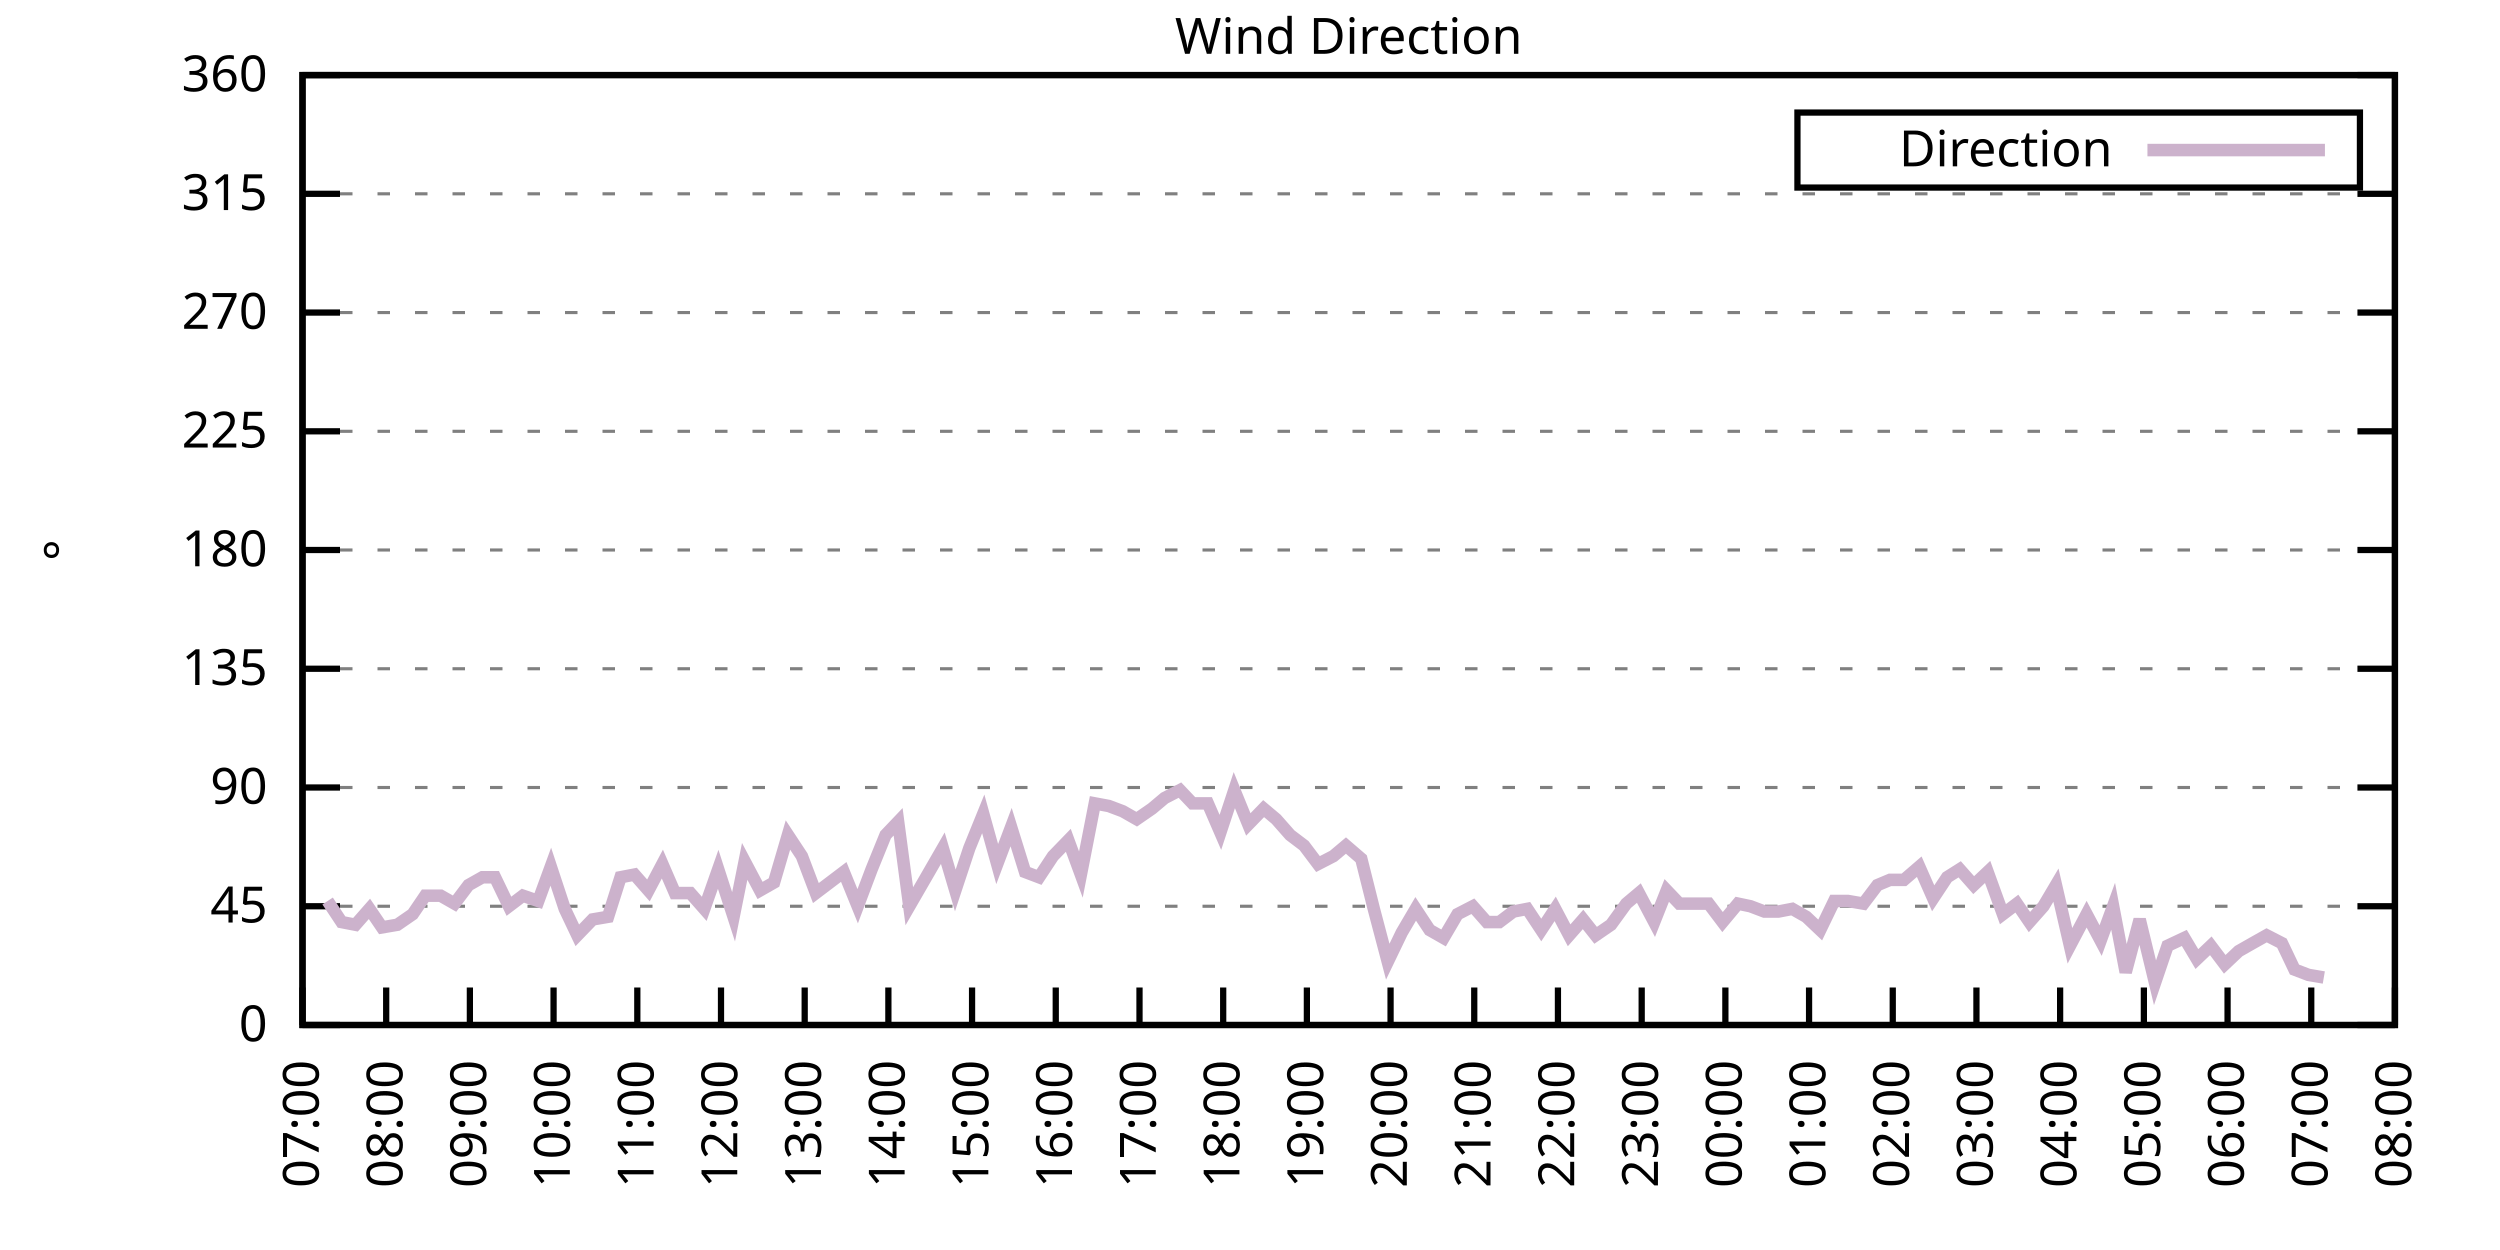
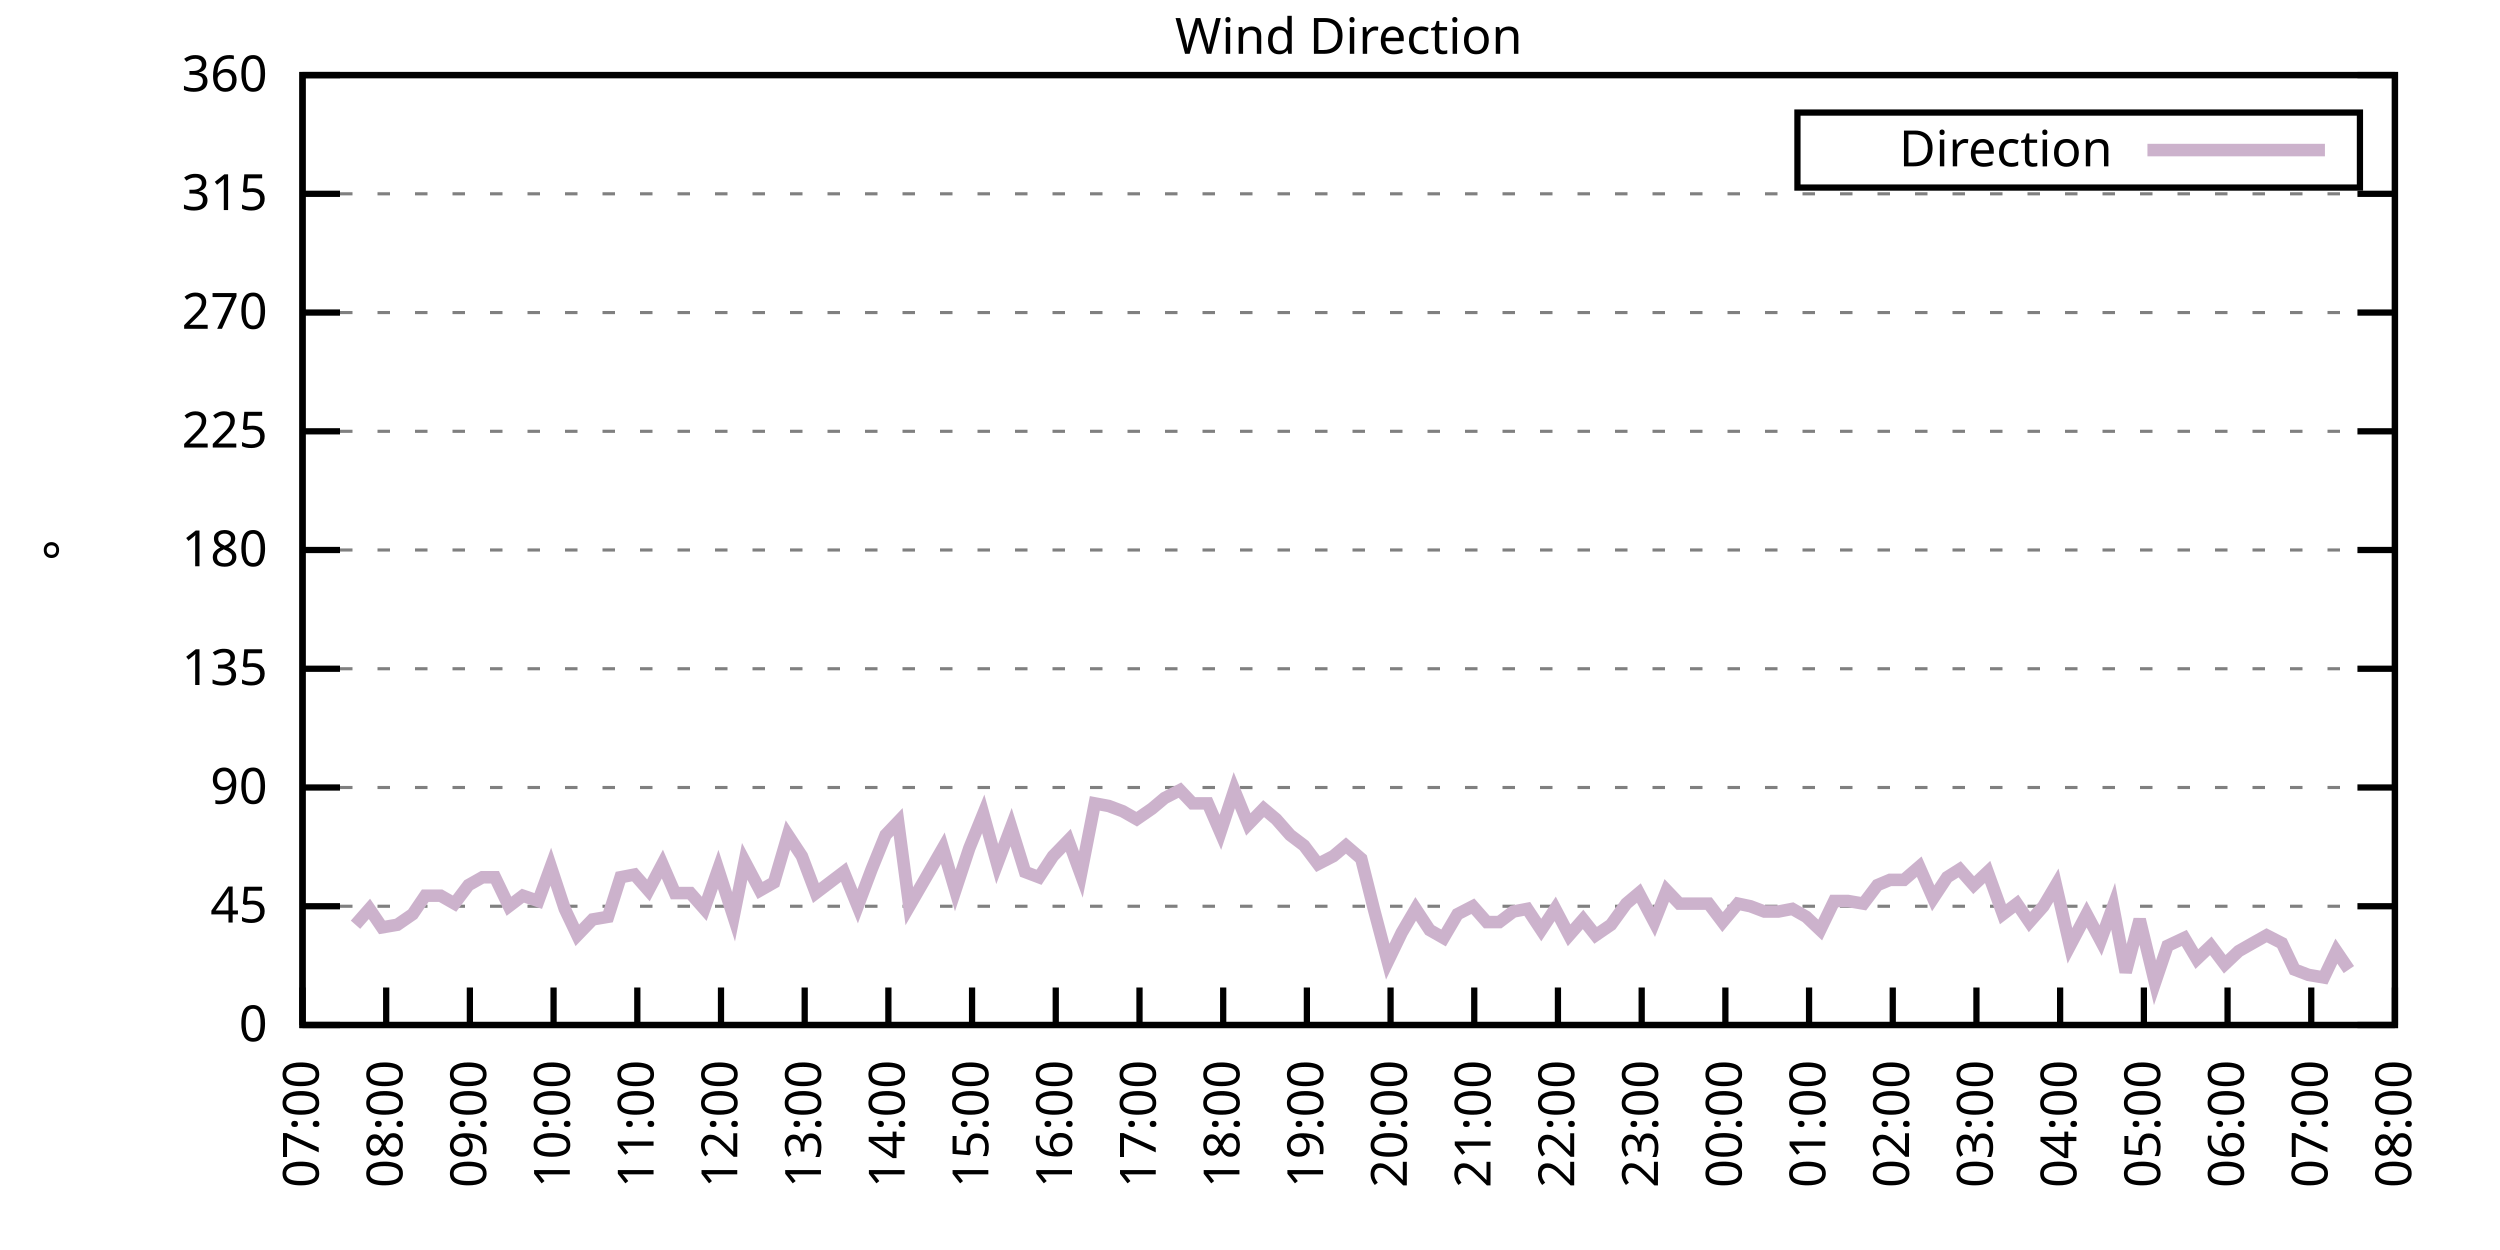
<svg xmlns="http://www.w3.org/2000/svg" xmlns:xlink="http://www.w3.org/1999/xlink" width="400" height="200" viewBox="0 0 400 200">
  <g id="gnuplot_canvas">
    <rect x="0" y="0" width="400" height="200" fill="none" />
    <defs>
      <circle id="gpDot" r="0.5" stroke-width="0.5" stroke="currentColor" />
      <path id="gpPt0" stroke-width="0.333" stroke="currentColor" d="M-1,0 h2 M0,-1 v2" />
      <path id="gpPt1" stroke-width="0.333" stroke="currentColor" d="M-1,-1 L1,1 M1,-1 L-1,1" />
      <path id="gpPt2" stroke-width="0.333" stroke="currentColor" d="M-1,0 L1,0 M0,-1 L0,1 M-1,-1 L1,1 M-1,1 L1,-1" />
      <rect id="gpPt3" stroke-width="0.333" stroke="currentColor" x="-1" y="-1" width="2" height="2" />
      <rect id="gpPt4" stroke-width="0.333" stroke="currentColor" fill="currentColor" x="-1" y="-1" width="2" height="2" />
      <circle id="gpPt5" stroke-width="0.333" stroke="currentColor" cx="0" cy="0" r="1" />
      <use xlink:href="#gpPt5" id="gpPt6" fill="currentColor" stroke="none" />
      <path id="gpPt7" stroke-width="0.333" stroke="currentColor" d="M0,-1.33 L-1.33,0.67 L1.33,0.67 z" />
      <use xlink:href="#gpPt7" id="gpPt8" fill="currentColor" stroke="none" />
      <use xlink:href="#gpPt7" id="gpPt9" stroke="currentColor" transform="rotate(180)" />
      <use xlink:href="#gpPt9" id="gpPt10" fill="currentColor" stroke="none" />
      <use xlink:href="#gpPt3" id="gpPt11" stroke="currentColor" transform="rotate(45)" />
      <use xlink:href="#gpPt11" id="gpPt12" fill="currentColor" stroke="none" />
      <path id="gpPt13" stroke-width="0.333" stroke="currentColor" d="M0,1.330 L1.265,0.411 L0.782,-1.067 L-0.782,-1.076 L-1.265,0.411 z" />
      <use xlink:href="#gpPt13" id="gpPt14" fill="currentColor" stroke="none" />
      <filter id="textbox" filterUnits="objectBoundingBox" x="0" y="0" height="1" width="1">
        <feFlood flood-color="white" flood-opacity="1" result="bgnd" />
        <feComposite in="SourceGraphic" in2="bgnd" operator="atop" />
      </filter>
      <filter id="greybox" filterUnits="objectBoundingBox" x="0" y="0" height="1" width="1">
        <feFlood flood-color="lightgrey" flood-opacity="1" result="grey" />
        <feComposite in="SourceGraphic" in2="grey" operator="atop" />
      </filter>
    </defs>
    <g fill="none" color="white" stroke="currentColor" stroke-width="1.00" stroke-linecap="butt" stroke-linejoin="miter">
</g>
    <g fill="none" color="black" stroke="currentColor" stroke-width="1.00" stroke-linecap="butt" stroke-linejoin="miter">
      <g stroke="none" shape-rendering="crispEdges">
        <polygon fill="rgb(255, 255, 255)" points="48.40,164.00 383.18,164.00 383.18,12.02 48.40,12.02 " />
      </g>
    </g>
    <g fill="none" color="black" stroke="currentColor" stroke-width="1.00" stroke-linecap="butt" stroke-linejoin="miter">
</g>
    <g fill="none" color="black" stroke="black" stroke-width="0.50" stroke-linecap="butt" stroke-linejoin="miter">
</g>
    <g fill="none" color="gray" stroke="currentColor" stroke-width="0.50" stroke-linecap="butt" stroke-linejoin="miter">
      <path stroke="gray" stroke-dasharray="2,4" class="gridline" d="M48.40,164.00 L383.19,164.00  " />
    </g>
    <g fill="none" color="gray" stroke="gray" stroke-width="1.00" stroke-linecap="butt" stroke-linejoin="miter">
</g>
    <g fill="none" color="black" stroke="currentColor" stroke-width="1.00" stroke-linecap="butt" stroke-linejoin="miter">
      <path stroke="black" d="M48.40,164.00 L54.40,164.00 M383.19,164.00 L377.19,164.00  " />
      <g transform="translate(42.80,166.60)" stroke="none" fill="black" font-family="Sans" font-size="8.00" text-anchor="end">
        <text>
          <tspan font-family="Sans"> 0</tspan>
        </text>
      </g>
    </g>
    <g fill="none" color="black" stroke="currentColor" stroke-width="1.00" stroke-linecap="butt" stroke-linejoin="miter">
</g>
    <g fill="none" color="black" stroke="black" stroke-width="0.50" stroke-linecap="butt" stroke-linejoin="miter">
</g>
    <g fill="none" color="gray" stroke="currentColor" stroke-width="0.50" stroke-linecap="butt" stroke-linejoin="miter">
      <path stroke="gray" stroke-dasharray="2,4" class="gridline" d="M48.40,145.00 L383.19,145.00  " />
    </g>
    <g fill="none" color="gray" stroke="gray" stroke-width="1.00" stroke-linecap="butt" stroke-linejoin="miter">
</g>
    <g fill="none" color="black" stroke="currentColor" stroke-width="1.00" stroke-linecap="butt" stroke-linejoin="miter">
      <path stroke="black" d="M48.40,145.00 L54.40,145.00 M383.19,145.00 L377.19,145.00  " />
      <g transform="translate(42.80,147.60)" stroke="none" fill="black" font-family="Sans" font-size="8.00" text-anchor="end">
        <text>
          <tspan font-family="Sans"> 45</tspan>
        </text>
      </g>
    </g>
    <g fill="none" color="black" stroke="currentColor" stroke-width="1.00" stroke-linecap="butt" stroke-linejoin="miter">
</g>
    <g fill="none" color="black" stroke="black" stroke-width="0.50" stroke-linecap="butt" stroke-linejoin="miter">
</g>
    <g fill="none" color="gray" stroke="currentColor" stroke-width="0.50" stroke-linecap="butt" stroke-linejoin="miter">
      <path stroke="gray" stroke-dasharray="2,4" class="gridline" d="M48.40,126.00 L383.19,126.00  " />
    </g>
    <g fill="none" color="gray" stroke="gray" stroke-width="1.00" stroke-linecap="butt" stroke-linejoin="miter">
</g>
    <g fill="none" color="black" stroke="currentColor" stroke-width="1.00" stroke-linecap="butt" stroke-linejoin="miter">
      <path stroke="black" d="M48.40,126.00 L54.40,126.00 M383.19,126.00 L377.19,126.00  " />
      <g transform="translate(42.80,128.60)" stroke="none" fill="black" font-family="Sans" font-size="8.00" text-anchor="end">
        <text>
          <tspan font-family="Sans"> 90</tspan>
        </text>
      </g>
    </g>
    <g fill="none" color="black" stroke="currentColor" stroke-width="1.00" stroke-linecap="butt" stroke-linejoin="miter">
</g>
    <g fill="none" color="black" stroke="black" stroke-width="0.50" stroke-linecap="butt" stroke-linejoin="miter">
</g>
    <g fill="none" color="gray" stroke="currentColor" stroke-width="0.50" stroke-linecap="butt" stroke-linejoin="miter">
      <path stroke="gray" stroke-dasharray="2,4" class="gridline" d="M48.40,107.00 L383.19,107.00  " />
    </g>
    <g fill="none" color="gray" stroke="gray" stroke-width="1.00" stroke-linecap="butt" stroke-linejoin="miter">
</g>
    <g fill="none" color="black" stroke="currentColor" stroke-width="1.00" stroke-linecap="butt" stroke-linejoin="miter">
      <path stroke="black" d="M48.40,107.00 L54.40,107.00 M383.19,107.00 L377.19,107.00  " />
      <g transform="translate(42.80,109.60)" stroke="none" fill="black" font-family="Sans" font-size="8.00" text-anchor="end">
        <text>
          <tspan font-family="Sans"> 135</tspan>
        </text>
      </g>
    </g>
    <g fill="none" color="black" stroke="currentColor" stroke-width="1.00" stroke-linecap="butt" stroke-linejoin="miter">
</g>
    <g fill="none" color="black" stroke="black" stroke-width="0.50" stroke-linecap="butt" stroke-linejoin="miter">
</g>
    <g fill="none" color="gray" stroke="currentColor" stroke-width="0.50" stroke-linecap="butt" stroke-linejoin="miter">
      <path stroke="gray" stroke-dasharray="2,4" class="gridline" d="M48.40,88.00 L383.19,88.00  " />
    </g>
    <g fill="none" color="gray" stroke="gray" stroke-width="1.00" stroke-linecap="butt" stroke-linejoin="miter">
</g>
    <g fill="none" color="black" stroke="currentColor" stroke-width="1.00" stroke-linecap="butt" stroke-linejoin="miter">
      <path stroke="black" d="M48.40,88.00 L54.40,88.00 M383.19,88.00 L377.19,88.00  " />
      <g transform="translate(42.80,90.60)" stroke="none" fill="black" font-family="Sans" font-size="8.00" text-anchor="end">
        <text>
          <tspan font-family="Sans"> 180</tspan>
        </text>
      </g>
    </g>
    <g fill="none" color="black" stroke="currentColor" stroke-width="1.00" stroke-linecap="butt" stroke-linejoin="miter">
</g>
    <g fill="none" color="black" stroke="black" stroke-width="0.50" stroke-linecap="butt" stroke-linejoin="miter">
</g>
    <g fill="none" color="gray" stroke="currentColor" stroke-width="0.50" stroke-linecap="butt" stroke-linejoin="miter">
      <path stroke="gray" stroke-dasharray="2,4" class="gridline" d="M48.40,69.01 L383.19,69.01  " />
    </g>
    <g fill="none" color="gray" stroke="gray" stroke-width="1.00" stroke-linecap="butt" stroke-linejoin="miter">
</g>
    <g fill="none" color="black" stroke="currentColor" stroke-width="1.00" stroke-linecap="butt" stroke-linejoin="miter">
      <path stroke="black" d="M48.40,69.01 L54.40,69.01 M383.19,69.01 L377.19,69.01  " />
      <g transform="translate(42.80,71.61)" stroke="none" fill="black" font-family="Sans" font-size="8.00" text-anchor="end">
        <text>
          <tspan font-family="Sans"> 225</tspan>
        </text>
      </g>
    </g>
    <g fill="none" color="black" stroke="currentColor" stroke-width="1.00" stroke-linecap="butt" stroke-linejoin="miter">
</g>
    <g fill="none" color="black" stroke="black" stroke-width="0.50" stroke-linecap="butt" stroke-linejoin="miter">
</g>
    <g fill="none" color="gray" stroke="currentColor" stroke-width="0.50" stroke-linecap="butt" stroke-linejoin="miter">
      <path stroke="gray" stroke-dasharray="2,4" class="gridline" d="M48.40,50.01 L383.19,50.01  " />
    </g>
    <g fill="none" color="gray" stroke="gray" stroke-width="1.00" stroke-linecap="butt" stroke-linejoin="miter">
</g>
    <g fill="none" color="black" stroke="currentColor" stroke-width="1.00" stroke-linecap="butt" stroke-linejoin="miter">
      <path stroke="black" d="M48.40,50.01 L54.40,50.01 M383.19,50.01 L377.19,50.01  " />
      <g transform="translate(42.80,52.61)" stroke="none" fill="black" font-family="Sans" font-size="8.00" text-anchor="end">
        <text>
          <tspan font-family="Sans"> 270</tspan>
        </text>
      </g>
    </g>
    <g fill="none" color="black" stroke="currentColor" stroke-width="1.00" stroke-linecap="butt" stroke-linejoin="miter">
</g>
    <g fill="none" color="black" stroke="black" stroke-width="0.50" stroke-linecap="butt" stroke-linejoin="miter">
</g>
    <g fill="none" color="gray" stroke="currentColor" stroke-width="0.50" stroke-linecap="butt" stroke-linejoin="miter">
      <path stroke="gray" stroke-dasharray="2,4" class="gridline" d="M48.40,31.01 L383.19,31.01  " />
    </g>
    <g fill="none" color="gray" stroke="gray" stroke-width="1.00" stroke-linecap="butt" stroke-linejoin="miter">
</g>
    <g fill="none" color="black" stroke="currentColor" stroke-width="1.00" stroke-linecap="butt" stroke-linejoin="miter">
      <path stroke="black" d="M48.40,31.01 L54.40,31.01 M383.19,31.01 L377.19,31.01  " />
      <g transform="translate(42.80,33.61)" stroke="none" fill="black" font-family="Sans" font-size="8.00" text-anchor="end">
        <text>
          <tspan font-family="Sans"> 315</tspan>
        </text>
      </g>
    </g>
    <g fill="none" color="black" stroke="currentColor" stroke-width="1.00" stroke-linecap="butt" stroke-linejoin="miter">
</g>
    <g fill="none" color="black" stroke="black" stroke-width="0.50" stroke-linecap="butt" stroke-linejoin="miter">
</g>
    <g fill="none" color="gray" stroke="currentColor" stroke-width="0.50" stroke-linecap="butt" stroke-linejoin="miter">
      <path stroke="gray" stroke-dasharray="2,4" class="gridline" d="M48.40,12.01 L383.19,12.01  " />
    </g>
    <g fill="none" color="gray" stroke="gray" stroke-width="1.00" stroke-linecap="butt" stroke-linejoin="miter">
</g>
    <g fill="none" color="black" stroke="currentColor" stroke-width="1.00" stroke-linecap="butt" stroke-linejoin="miter">
      <path stroke="black" d="M48.40,12.01 L54.40,12.01 M383.19,12.01 L377.19,12.01  " />
      <g transform="translate(42.80,14.61)" stroke="none" fill="black" font-family="Sans" font-size="8.00" text-anchor="end">
        <text>
          <tspan font-family="Sans"> 360</tspan>
        </text>
      </g>
    </g>
    <g fill="none" color="black" stroke="currentColor" stroke-width="1.00" stroke-linecap="butt" stroke-linejoin="miter">
      <path stroke="black" d="M48.40,164.00 L48.40,158.00  " />
      <g transform="translate(51.00,169.60) rotate(270.00)" stroke="none" fill="black" font-family="Sans" font-size="8.00" text-anchor="end">
        <text>
          <tspan font-family="Sans">07:00</tspan>
        </text>
      </g>
    </g>
    <g fill="none" color="black" stroke="currentColor" stroke-width="1.00" stroke-linecap="butt" stroke-linejoin="miter">
      <path stroke="black" d="M61.79,164.00 L61.79,158.00  " />
      <g transform="translate(64.39,169.60) rotate(270.00)" stroke="none" fill="black" font-family="Sans" font-size="8.00" text-anchor="end">
        <text>
          <tspan font-family="Sans">08:00</tspan>
        </text>
      </g>
    </g>
    <g fill="none" color="black" stroke="currentColor" stroke-width="1.00" stroke-linecap="butt" stroke-linejoin="miter">
      <path stroke="black" d="M75.18,164.00 L75.18,158.00  " />
      <g transform="translate(77.78,169.60) rotate(270.00)" stroke="none" fill="black" font-family="Sans" font-size="8.00" text-anchor="end">
        <text>
          <tspan font-family="Sans">09:00</tspan>
        </text>
      </g>
    </g>
    <g fill="none" color="black" stroke="currentColor" stroke-width="1.00" stroke-linecap="butt" stroke-linejoin="miter">
      <path stroke="black" d="M88.57,164.00 L88.57,158.00  " />
      <g transform="translate(91.17,169.60) rotate(270.00)" stroke="none" fill="black" font-family="Sans" font-size="8.00" text-anchor="end">
        <text>
          <tspan font-family="Sans">10:00</tspan>
        </text>
      </g>
    </g>
    <g fill="none" color="black" stroke="currentColor" stroke-width="1.00" stroke-linecap="butt" stroke-linejoin="miter">
      <path stroke="black" d="M101.97,164.00 L101.97,158.00  " />
      <g transform="translate(104.57,169.60) rotate(270.00)" stroke="none" fill="black" font-family="Sans" font-size="8.00" text-anchor="end">
        <text>
          <tspan font-family="Sans">11:00</tspan>
        </text>
      </g>
    </g>
    <g fill="none" color="black" stroke="currentColor" stroke-width="1.00" stroke-linecap="butt" stroke-linejoin="miter">
      <path stroke="black" d="M115.36,164.00 L115.36,158.00  " />
      <g transform="translate(117.96,169.60) rotate(270.00)" stroke="none" fill="black" font-family="Sans" font-size="8.00" text-anchor="end">
        <text>
          <tspan font-family="Sans">12:00</tspan>
        </text>
      </g>
    </g>
    <g fill="none" color="black" stroke="currentColor" stroke-width="1.00" stroke-linecap="butt" stroke-linejoin="miter">
      <path stroke="black" d="M128.75,164.00 L128.75,158.00  " />
      <g transform="translate(131.35,169.60) rotate(270.00)" stroke="none" fill="black" font-family="Sans" font-size="8.00" text-anchor="end">
        <text>
          <tspan font-family="Sans">13:00</tspan>
        </text>
      </g>
    </g>
    <g fill="none" color="black" stroke="currentColor" stroke-width="1.00" stroke-linecap="butt" stroke-linejoin="miter">
      <path stroke="black" d="M142.14,164.00 L142.14,158.00  " />
      <g transform="translate(144.74,169.60) rotate(270.00)" stroke="none" fill="black" font-family="Sans" font-size="8.00" text-anchor="end">
        <text>
          <tspan font-family="Sans">14:00</tspan>
        </text>
      </g>
    </g>
    <g fill="none" color="black" stroke="currentColor" stroke-width="1.00" stroke-linecap="butt" stroke-linejoin="miter">
      <path stroke="black" d="M155.53,164.00 L155.53,158.00  " />
      <g transform="translate(158.13,169.60) rotate(270.00)" stroke="none" fill="black" font-family="Sans" font-size="8.00" text-anchor="end">
        <text>
          <tspan font-family="Sans">15:00</tspan>
        </text>
      </g>
    </g>
    <g fill="none" color="black" stroke="currentColor" stroke-width="1.00" stroke-linecap="butt" stroke-linejoin="miter">
      <path stroke="black" d="M168.92,164.00 L168.92,158.00  " />
      <g transform="translate(171.52,169.60) rotate(270.00)" stroke="none" fill="black" font-family="Sans" font-size="8.00" text-anchor="end">
        <text>
          <tspan font-family="Sans">16:00</tspan>
        </text>
      </g>
    </g>
    <g fill="none" color="black" stroke="currentColor" stroke-width="1.00" stroke-linecap="butt" stroke-linejoin="miter">
      <path stroke="black" d="M182.32,164.00 L182.32,158.00  " />
      <g transform="translate(184.92,169.60) rotate(270.00)" stroke="none" fill="black" font-family="Sans" font-size="8.00" text-anchor="end">
        <text>
          <tspan font-family="Sans">17:00</tspan>
        </text>
      </g>
    </g>
    <g fill="none" color="black" stroke="currentColor" stroke-width="1.00" stroke-linecap="butt" stroke-linejoin="miter">
      <path stroke="black" d="M195.71,164.00 L195.71,158.00  " />
      <g transform="translate(198.31,169.60) rotate(270.00)" stroke="none" fill="black" font-family="Sans" font-size="8.00" text-anchor="end">
        <text>
          <tspan font-family="Sans">18:00</tspan>
        </text>
      </g>
    </g>
    <g fill="none" color="black" stroke="currentColor" stroke-width="1.00" stroke-linecap="butt" stroke-linejoin="miter">
      <path stroke="black" d="M209.10,164.00 L209.10,158.00  " />
      <g transform="translate(211.70,169.60) rotate(270.00)" stroke="none" fill="black" font-family="Sans" font-size="8.00" text-anchor="end">
        <text>
          <tspan font-family="Sans">19:00</tspan>
        </text>
      </g>
    </g>
    <g fill="none" color="black" stroke="currentColor" stroke-width="1.00" stroke-linecap="butt" stroke-linejoin="miter">
      <path stroke="black" d="M222.49,164.00 L222.49,158.00  " />
      <g transform="translate(225.09,169.60) rotate(270.00)" stroke="none" fill="black" font-family="Sans" font-size="8.00" text-anchor="end">
        <text>
          <tspan font-family="Sans">20:00</tspan>
        </text>
      </g>
    </g>
    <g fill="none" color="black" stroke="currentColor" stroke-width="1.00" stroke-linecap="butt" stroke-linejoin="miter">
      <path stroke="black" d="M235.88,164.00 L235.88,158.00  " />
      <g transform="translate(238.48,169.60) rotate(270.00)" stroke="none" fill="black" font-family="Sans" font-size="8.00" text-anchor="end">
        <text>
          <tspan font-family="Sans">21:00</tspan>
        </text>
      </g>
    </g>
    <g fill="none" color="black" stroke="currentColor" stroke-width="1.00" stroke-linecap="butt" stroke-linejoin="miter">
      <path stroke="black" d="M249.27,164.00 L249.27,158.00  " />
      <g transform="translate(251.87,169.60) rotate(270.00)" stroke="none" fill="black" font-family="Sans" font-size="8.00" text-anchor="end">
        <text>
          <tspan font-family="Sans">22:00</tspan>
        </text>
      </g>
    </g>
    <g fill="none" color="black" stroke="currentColor" stroke-width="1.00" stroke-linecap="butt" stroke-linejoin="miter">
      <path stroke="black" d="M262.67,164.00 L262.67,158.00  " />
      <g transform="translate(265.27,169.60) rotate(270.00)" stroke="none" fill="black" font-family="Sans" font-size="8.00" text-anchor="end">
        <text>
          <tspan font-family="Sans">23:00</tspan>
        </text>
      </g>
    </g>
    <g fill="none" color="black" stroke="currentColor" stroke-width="1.00" stroke-linecap="butt" stroke-linejoin="miter">
      <path stroke="black" d="M276.06,164.00 L276.06,158.00  " />
      <g transform="translate(278.66,169.60) rotate(270.00)" stroke="none" fill="black" font-family="Sans" font-size="8.00" text-anchor="end">
        <text>
          <tspan font-family="Sans">00:00</tspan>
        </text>
      </g>
    </g>
    <g fill="none" color="black" stroke="currentColor" stroke-width="1.00" stroke-linecap="butt" stroke-linejoin="miter">
      <path stroke="black" d="M289.45,164.00 L289.45,158.00  " />
      <g transform="translate(292.05,169.60) rotate(270.00)" stroke="none" fill="black" font-family="Sans" font-size="8.00" text-anchor="end">
        <text>
          <tspan font-family="Sans">01:00</tspan>
        </text>
      </g>
    </g>
    <g fill="none" color="black" stroke="currentColor" stroke-width="1.00" stroke-linecap="butt" stroke-linejoin="miter">
      <path stroke="black" d="M302.84,164.00 L302.84,158.00  " />
      <g transform="translate(305.44,169.60) rotate(270.00)" stroke="none" fill="black" font-family="Sans" font-size="8.00" text-anchor="end">
        <text>
          <tspan font-family="Sans">02:00</tspan>
        </text>
      </g>
    </g>
    <g fill="none" color="black" stroke="currentColor" stroke-width="1.00" stroke-linecap="butt" stroke-linejoin="miter">
      <path stroke="black" d="M316.23,164.00 L316.23,158.00  " />
      <g transform="translate(318.83,169.60) rotate(270.00)" stroke="none" fill="black" font-family="Sans" font-size="8.00" text-anchor="end">
        <text>
          <tspan font-family="Sans">03:00</tspan>
        </text>
      </g>
    </g>
    <g fill="none" color="black" stroke="currentColor" stroke-width="1.00" stroke-linecap="butt" stroke-linejoin="miter">
      <path stroke="black" d="M329.62,164.00 L329.62,158.00  " />
      <g transform="translate(332.22,169.60) rotate(270.00)" stroke="none" fill="black" font-family="Sans" font-size="8.00" text-anchor="end">
        <text>
          <tspan font-family="Sans">04:00</tspan>
        </text>
      </g>
    </g>
    <g fill="none" color="black" stroke="currentColor" stroke-width="1.00" stroke-linecap="butt" stroke-linejoin="miter">
      <path stroke="black" d="M343.02,164.00 L343.02,158.00  " />
      <g transform="translate(345.62,169.60) rotate(270.00)" stroke="none" fill="black" font-family="Sans" font-size="8.00" text-anchor="end">
        <text>
          <tspan font-family="Sans">05:00</tspan>
        </text>
      </g>
    </g>
    <g fill="none" color="black" stroke="currentColor" stroke-width="1.00" stroke-linecap="butt" stroke-linejoin="miter">
      <path stroke="black" d="M356.41,164.00 L356.41,158.00  " />
      <g transform="translate(359.01,169.60) rotate(270.00)" stroke="none" fill="black" font-family="Sans" font-size="8.00" text-anchor="end">
        <text>
          <tspan font-family="Sans">06:00</tspan>
        </text>
      </g>
    </g>
    <g fill="none" color="black" stroke="currentColor" stroke-width="1.00" stroke-linecap="butt" stroke-linejoin="miter">
      <path stroke="black" d="M369.80,164.00 L369.80,158.00  " />
      <g transform="translate(372.40,169.60) rotate(270.00)" stroke="none" fill="black" font-family="Sans" font-size="8.00" text-anchor="end">
        <text>
          <tspan font-family="Sans">07:00</tspan>
        </text>
      </g>
    </g>
    <g fill="none" color="black" stroke="currentColor" stroke-width="1.00" stroke-linecap="butt" stroke-linejoin="miter">
      <path stroke="black" d="M383.19,164.00 L383.19,158.00  " />
      <g transform="translate(385.79,169.60) rotate(270.00)" stroke="none" fill="black" font-family="Sans" font-size="8.00" text-anchor="end">
        <text>
          <tspan font-family="Sans">08:00</tspan>
        </text>
      </g>
    </g>
    <g fill="none" color="black" stroke="currentColor" stroke-width="1.00" stroke-linecap="butt" stroke-linejoin="miter">
</g>
    <g fill="none" color="black" stroke="currentColor" stroke-width="1.00" stroke-linecap="butt" stroke-linejoin="miter">
      <path stroke="black" d="M48.40,12.01 L48.40,164.00 L383.19,164.00 L383.19,12.01 L48.40,12.01 Z  " />
    </g>
    <g fill="none" color="black" stroke="currentColor" stroke-width="1.00" stroke-linecap="butt" stroke-linejoin="miter">
</g>
    <g fill="none" color="black" stroke="currentColor" stroke-width="1.00" stroke-linecap="butt" stroke-linejoin="miter">
      <path stroke="black" d="M287.59,30.01 L287.59,18.01 L377.59,18.01 L377.59,30.01 L287.59,30.01 Z  " />
    </g>
    <g id="Wind_direction_plot_1">
      <g fill="none" color="white" stroke="black" stroke-width="2.00" stroke-linecap="butt" stroke-linejoin="miter">
</g>
      <g fill="none" color="black" stroke="currentColor" stroke-width="2.00" stroke-linecap="butt" stroke-linejoin="miter">
        <g transform="translate(337.99,26.61)" stroke="none" fill="black" font-family="Sans" font-size="8.00" text-anchor="end">
          <text>
            <tspan font-family="Sans">Direction</tspan>
          </text>
        </g>
      </g>
      <g fill="none" color="black" stroke="currentColor" stroke-width="2.00" stroke-linecap="butt" stroke-linejoin="miter">
-         <path stroke="rgb(204, 178, 204)" d="M343.59,24.01 L371.99,24.01 M52.42,144.16 L54.65,147.53 L56.88,147.96 L59.11,145.42 L61.12,148.38 L63.58,147.96   L66.03,146.27 L68.04,143.31 L70.50,143.31 L72.73,144.58 L74.96,141.62 L77.19,140.36 L79.20,140.36 L81.43,145.00   L83.66,143.31 L86.12,144.16 L88.13,138.67 L90.36,145.42 L92.37,149.65 L94.82,147.11 L97.28,146.69 L99.29,140.36   L101.52,139.93 L103.75,142.47 L105.98,138.25 L107.99,142.89 L110.45,142.89 L112.68,145.42 L114.91,139.09 L117.37,146.69   L119.15,137.82 L121.61,142.47 L123.84,141.20 L126.07,133.60 L128.30,136.98 L130.54,142.89 L132.77,141.20 L135.00,139.51   L137.23,145.00 L139.46,139.09 L141.69,133.60 L143.70,131.49 L145.49,145.00 L148.17,140.36 L150.85,135.71 L152.85,142.47   L155.09,135.71 L157.32,130.22 L159.55,138.25 L161.78,132.34 L164.01,139.51 L166.25,140.36 L168.48,136.98 L170.93,134.45   L172.94,139.93 L175.17,128.54 L177.41,128.96 L179.64,129.80 L181.87,131.07 L184.32,129.38 L186.33,127.69 L188.79,126.42   L190.80,128.54 L193.25,128.54 L195.26,133.18 L197.49,126.42 L199.73,131.91 L202.18,129.38 L204.19,131.07 L206.42,133.60   L208.65,135.29 L210.88,138.25 L213.34,136.98 L215.35,135.29 L217.80,137.40 L219.81,145.42 L222.04,153.87 L224.28,149.22   L226.51,145.42 L228.74,148.80 L230.97,150.07 L233.20,146.27 L235.66,145.00 L237.89,147.53 L239.90,147.53 L242.13,145.85   L244.36,145.42 L246.60,148.80 L248.83,145.42 L251.06,149.65 L253.29,147.11 L255.30,149.65 L257.76,147.96 L260.21,144.58   L262.22,142.89 L264.67,147.53 L266.68,142.47 L268.69,144.58 L271.15,144.58 L273.38,144.58 L275.61,147.53 L278.07,144.58   L280.07,145.00 L282.31,145.85 L284.54,145.85 L286.77,145.42 L289.00,146.69 L291.23,148.80 L293.47,144.16 L295.70,144.16   L298.15,144.58 L300.39,141.62 L302.39,140.78 L304.63,140.78 L307.08,138.67 L309.31,143.73 L311.54,140.36 L313.55,139.09   L315.79,141.62 L318.02,139.51 L320.47,146.27 L322.70,144.58 L324.71,147.53 L326.95,145.00 L328.95,141.62 L331.19,151.33   L333.86,146.27 L336.10,150.49 L338.10,145.00 L340.11,155.56 L342.35,147.11 L344.80,157.24 L346.81,151.33 L349.49,150.07   L351.50,153.45 L353.73,151.33 L355.96,154.29 L358.19,152.18 L360.42,150.91 L362.66,149.65 L365.11,150.91 L367.12,155.13   L369.35,155.98 L371.81,156.40  " />
+         <path stroke="rgb(204, 178, 204)" d="M343.59,24.01 L371.99,24.01 M56.88,147.96 L59.11,145.42 L61.12,148.38 L63.58,147.96 L66.03,146.27 L68.04,143.31   L70.50,143.31 L72.73,144.58 L74.96,141.62 L77.19,140.36 L79.20,140.36 L81.43,145.00 L83.66,143.31 L86.12,144.16   L88.13,138.67 L90.36,145.42 L92.37,149.65 L94.82,147.11 L97.28,146.69 L99.29,140.36 L101.52,139.93 L103.75,142.47   L105.98,138.25 L107.99,142.89 L110.45,142.89 L112.68,145.42 L114.91,139.09 L117.37,146.69 L119.15,137.82 L121.61,142.47   L123.84,141.20 L126.07,133.60 L128.30,136.98 L130.54,142.89 L132.77,141.20 L135.00,139.51 L137.23,145.00 L139.46,139.09   L141.69,133.60 L143.70,131.49 L145.49,145.00 L148.17,140.36 L150.85,135.71 L152.85,142.47 L155.09,135.71 L157.32,130.22   L159.55,138.25 L161.78,132.34 L164.01,139.51 L166.25,140.36 L168.48,136.98 L170.93,134.45 L172.94,139.93 L175.17,128.54   L177.41,128.96 L179.64,129.80 L181.87,131.07 L184.32,129.38 L186.33,127.69 L188.79,126.42 L190.80,128.54 L193.25,128.54   L195.26,133.18 L197.49,126.42 L199.73,131.91 L202.18,129.38 L204.19,131.07 L206.42,133.60 L208.65,135.29 L210.88,138.25   L213.34,136.98 L215.35,135.29 L217.80,137.40 L219.81,145.42 L222.04,153.87 L224.28,149.22 L226.51,145.42 L228.74,148.80   L230.97,150.07 L233.20,146.27 L235.66,145.00 L237.89,147.53 L239.90,147.53 L242.13,145.85 L244.36,145.42 L246.60,148.80   L248.83,145.42 L251.06,149.65 L253.29,147.11 L255.30,149.65 L257.76,147.96 L260.21,144.58 L262.22,142.89 L264.67,147.53   L266.68,142.47 L268.69,144.58 L271.15,144.58 L273.38,144.58 L275.61,147.53 L278.07,144.58 L280.07,145.00 L282.31,145.85   L284.54,145.85 L286.77,145.42 L289.00,146.69 L291.23,148.80 L293.47,144.16 L295.70,144.16 L298.15,144.58 L300.39,141.62   L302.39,140.78 L304.63,140.78 L307.08,138.67 L309.31,143.73 L311.54,140.36 L313.55,139.09 L315.79,141.62 L318.02,139.51   L320.47,146.27 L322.70,144.58 L324.71,147.53 L326.95,145.00 L328.95,141.62 L331.19,151.33 L333.86,146.27 L336.10,150.49   L338.10,145.00 L340.11,155.56 L342.35,147.11 L344.80,157.24 L346.81,151.33 L349.49,150.07 L351.50,153.45 L353.73,151.33   L355.96,154.29 L358.19,152.18 L360.42,150.91 L362.66,149.65 L365.11,150.91 L367.12,155.13 L369.35,155.98 L371.81,156.40   L373.82,152.18 L375.82,155.13  " />
      </g>
    </g>
    <g fill="none" color="black" stroke="currentColor" stroke-width="2.00" stroke-linecap="butt" stroke-linejoin="miter">
</g>
    <g fill="none" color="black" stroke="black" stroke-width="1.00" stroke-linecap="butt" stroke-linejoin="miter">
</g>
    <g fill="none" color="black" stroke="currentColor" stroke-width="1.00" stroke-linecap="butt" stroke-linejoin="miter">
      <path stroke="black" d="M48.40,12.01 L48.40,164.00 L383.19,164.00 L383.19,12.01 L48.40,12.01 Z  " />
      <g transform="translate(12.80,88.01) rotate(270.00)" stroke="none" fill="black" font-family="Sans" font-size="8.00" text-anchor="middle">
        <text>
          <tspan font-family="Sans">°</tspan>
        </text>
      </g>
    </g>
    <g fill="none" color="black" stroke="currentColor" stroke-width="1.00" stroke-linecap="butt" stroke-linejoin="miter">
</g>
    <g fill="none" color="black" stroke="currentColor" stroke-width="1.00" stroke-linecap="butt" stroke-linejoin="miter">
      <g transform="translate(215.79,8.61)" stroke="none" fill="black" font-family="Sans" font-size="8.00" text-anchor="middle">
        <text>
          <tspan font-family="Sans">Wind Direction</tspan>
        </text>
      </g>
    </g>
    <g fill="none" color="black" stroke="currentColor" stroke-width="1.00" stroke-linecap="butt" stroke-linejoin="miter">
</g>
  </g>
</svg>
